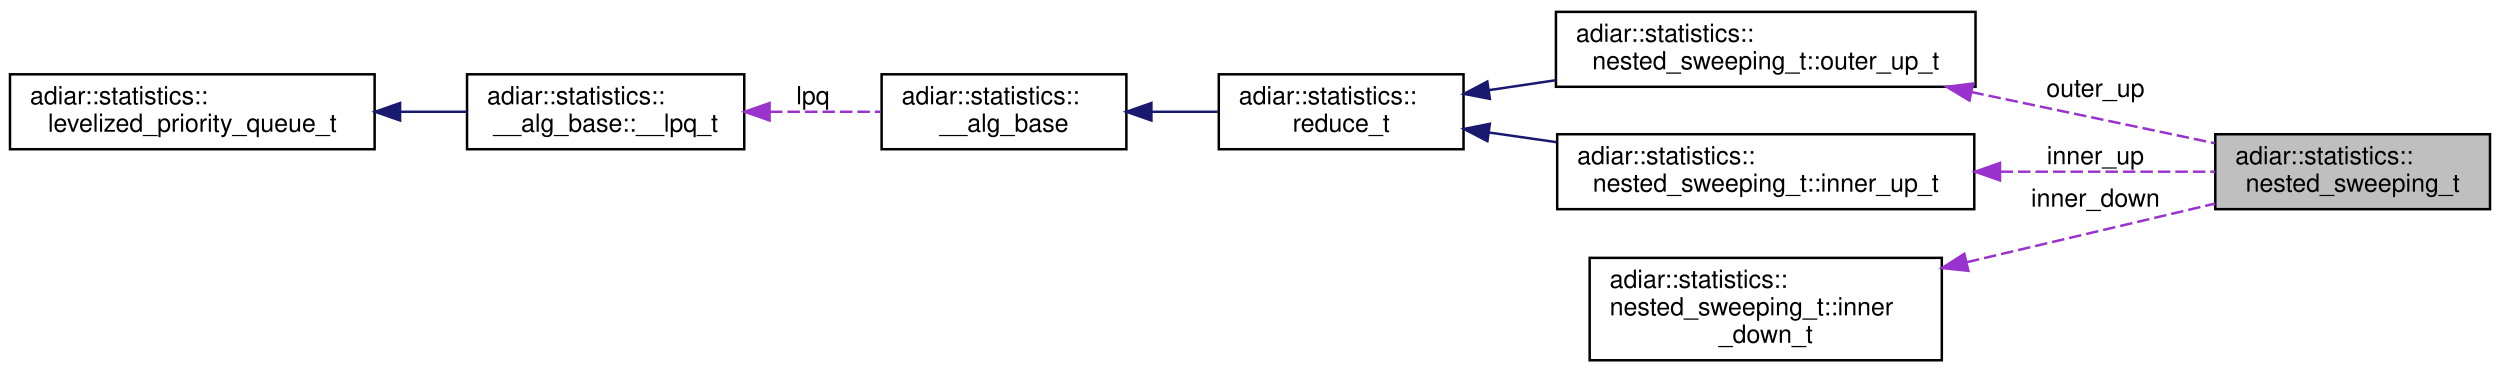
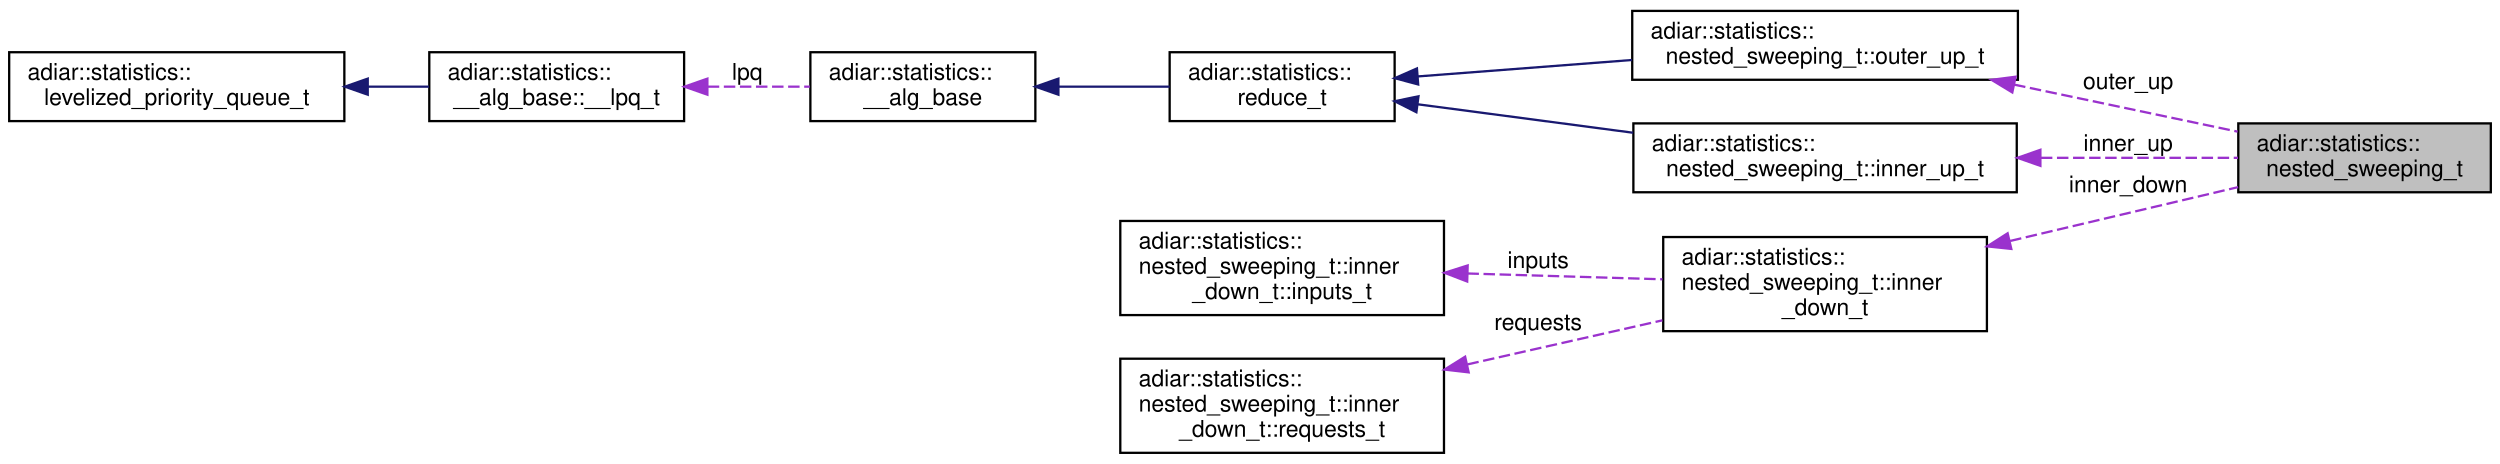
- <svg xmlns="http://www.w3.org/2000/svg" xmlns:xlink="http://www.w3.org/1999/xlink" width="1001pt" height="149pt" viewBox="0.00 0.00 1001.00 148.50">
-   <g id="graph0" class="graph" transform="scale(1 1) rotate(0) translate(4 144.5)">
+ <svg xmlns="http://www.w3.org/2000/svg" xmlns:xlink="http://www.w3.org/1999/xlink" width="1089pt" height="202pt" viewBox="0.00 0.00 1089.00 201.50">
+   <g id="graph0" class="graph" transform="scale(1 1) rotate(0) translate(4 197.5)">
    <g id="node1" class="node">
      <g id="a_node1">
        <a xlink:title="Nested Sweeping statistics.">
-           <polygon fill="#bfbfbf" stroke="black" points="883,-61 883,-91 993,-91 993,-61 883,-61" />
-           <text text-anchor="start" x="891" y="-79" font-family="Helvetica,sans-Serif" font-size="10.00">adiar::statistics::</text>
-           <text text-anchor="middle" x="938" y="-68" font-family="Helvetica,sans-Serif" font-size="10.00">nested_sweeping_t</text>
+           <polygon fill="#bfbfbf" stroke="black" points="971,-114 971,-144 1081,-144 1081,-114 971,-114" />
+           <text text-anchor="start" x="979" y="-132" font-family="Helvetica,sans-Serif" font-size="10.00">adiar::statistics::</text>
+           <text text-anchor="middle" x="1026" y="-121" font-family="Helvetica,sans-Serif" font-size="10.00">nested_sweeping_t</text>
        </a>
      </g>
    </g>
    <g id="node2" class="node">
      <g id="a_node2">
        <a xlink:href="structadiar_1_1statistics_1_1nested__sweeping__t_1_1outer__up__t.html" target="_top" xlink:title="Outer Reduce Sweep.">
-           <polygon fill="none" stroke="black" points="619,-110 619,-140 787,-140 787,-110 619,-110" />
-           <text text-anchor="start" x="627" y="-128" font-family="Helvetica,sans-Serif" font-size="10.00">adiar::statistics::</text>
-           <text text-anchor="middle" x="703" y="-117" font-family="Helvetica,sans-Serif" font-size="10.00">nested_sweeping_t::outer_up_t</text>
+           <polygon fill="none" stroke="black" points="707,-163 707,-193 875,-193 875,-163 707,-163" />
+           <text text-anchor="start" x="715" y="-181" font-family="Helvetica,sans-Serif" font-size="10.00">adiar::statistics::</text>
+           <text text-anchor="middle" x="791" y="-170" font-family="Helvetica,sans-Serif" font-size="10.00">nested_sweeping_t::outer_up_t</text>
        </a>
      </g>
    </g>
    <g id="edge1" class="edge">
-       <path fill="none" stroke="#9a32cd" stroke-dasharray="5,2" d="M785.35,-107.89C817.57,-101.12 853.74,-93.51 882.67,-87.42" />
-       <polygon fill="#9a32cd" stroke="#9a32cd" points="784.56,-104.48 775.49,-109.97 786,-111.33 784.56,-104.48" />
-       <text text-anchor="middle" x="835" y="-106" font-family="Helvetica,sans-Serif" font-size="10.00"> outer_up</text>
+       <path fill="none" stroke="#9a32cd" stroke-dasharray="5,2" d="M873.35,-160.89C905.57,-154.12 941.74,-146.51 970.67,-140.42" />
+       <polygon fill="#9a32cd" stroke="#9a32cd" points="872.56,-157.48 863.49,-162.97 874,-164.33 872.56,-157.48" />
+       <text text-anchor="middle" x="923" y="-159" font-family="Helvetica,sans-Serif" font-size="10.00"> outer_up</text>
    </g>
    <g id="node3" class="node">
      <g id="a_node3">
        <a xlink:href="structadiar_1_1statistics_1_1reduce__t.html" target="_top" xlink:title="Reduce algorithm statistics.">
-           <polygon fill="none" stroke="black" points="484,-85 484,-115 582,-115 582,-85 484,-85" />
-           <text text-anchor="start" x="492" y="-103" font-family="Helvetica,sans-Serif" font-size="10.00">adiar::statistics::</text>
-           <text text-anchor="middle" x="533" y="-92" font-family="Helvetica,sans-Serif" font-size="10.00">reduce_t</text>
+           <polygon fill="none" stroke="black" points="505.5,-145 505.5,-175 603.5,-175 603.5,-145 505.5,-145" />
+           <text text-anchor="start" x="513.5" y="-163" font-family="Helvetica,sans-Serif" font-size="10.00">adiar::statistics::</text>
+           <text text-anchor="middle" x="554.5" y="-152" font-family="Helvetica,sans-Serif" font-size="10.00">reduce_t</text>
        </a>
      </g>
    </g>
    <g id="edge2" class="edge">
-       <path fill="none" stroke="midnightblue" d="M592.12,-108.65C600.79,-109.94 609.88,-111.29 618.95,-112.64" />
-       <polygon fill="midnightblue" stroke="midnightblue" points="592.55,-105.17 582.14,-107.16 591.52,-112.1 592.55,-105.17" />
+       <path fill="none" stroke="midnightblue" d="M613.6,-164.46C641.75,-166.62 676.07,-169.25 706.92,-171.62" />
+       <polygon fill="midnightblue" stroke="midnightblue" points="613.76,-160.96 603.52,-163.69 613.22,-167.94 613.76,-160.96" />
    </g>
    <g id="node7" class="node">
      <g id="a_node7">
        <a xlink:href="structadiar_1_1statistics_1_1nested__sweeping__t_1_1inner__up__t.html" target="_top" xlink:title="Inner Up Sweep(s)">
-           <polygon fill="none" stroke="black" points="619.5,-61 619.5,-91 786.5,-91 786.5,-61 619.5,-61" />
-           <text text-anchor="start" x="627.5" y="-79" font-family="Helvetica,sans-Serif" font-size="10.00">adiar::statistics::</text>
-           <text text-anchor="middle" x="703" y="-68" font-family="Helvetica,sans-Serif" font-size="10.00">nested_sweeping_t::inner_up_t</text>
+           <polygon fill="none" stroke="black" points="707.5,-114 707.5,-144 874.5,-144 874.5,-114 707.5,-114" />
+           <text text-anchor="start" x="715.5" y="-132" font-family="Helvetica,sans-Serif" font-size="10.00">adiar::statistics::</text>
+           <text text-anchor="middle" x="791" y="-121" font-family="Helvetica,sans-Serif" font-size="10.00">nested_sweeping_t::inner_up_t</text>
        </a>
      </g>
    </g>
    <g id="edge7" class="edge">
-       <path fill="none" stroke="midnightblue" d="M592.2,-91.69C600.95,-90.44 610.12,-89.13 619.27,-87.82" />
-       <polygon fill="midnightblue" stroke="midnightblue" points="591.55,-88.24 582.14,-93.12 592.54,-95.17 591.55,-88.24" />
+       <path fill="none" stroke="midnightblue" d="M613.64,-152.31C641.93,-148.57 676.43,-144.01 707.39,-139.92" />
+       <polygon fill="midnightblue" stroke="midnightblue" points="612.98,-148.87 603.52,-153.65 613.89,-155.81 612.98,-148.87" />
    </g>
    <g id="node4" class="node">
      <g id="a_node4">
        <a xlink:href="structadiar_1_1statistics_1_1____alg__base.html" target="_top" xlink:title="Common statistics for all algorithms.">
-           <polygon fill="none" stroke="black" points="349,-85 349,-115 447,-115 447,-85 349,-85" />
-           <text text-anchor="start" x="357" y="-103" font-family="Helvetica,sans-Serif" font-size="10.00">adiar::statistics::</text>
-           <text text-anchor="middle" x="398" y="-92" font-family="Helvetica,sans-Serif" font-size="10.00">__alg_base</text>
+           <polygon fill="none" stroke="black" points="349,-145 349,-175 447,-175 447,-145 349,-145" />
+           <text text-anchor="start" x="357" y="-163" font-family="Helvetica,sans-Serif" font-size="10.00">adiar::statistics::</text>
+           <text text-anchor="middle" x="398" y="-152" font-family="Helvetica,sans-Serif" font-size="10.00">__alg_base</text>
        </a>
      </g>
    </g>
    <g id="edge3" class="edge">
-       <path fill="none" stroke="midnightblue" d="M457.23,-100C466.03,-100 475.04,-100 483.61,-100" />
-       <polygon fill="midnightblue" stroke="midnightblue" points="457.02,-96.5 447.02,-100 457.02,-103.5 457.02,-96.5" />
+       <path fill="none" stroke="midnightblue" d="M457.29,-160C473.19,-160 490.23,-160 505.49,-160" />
+       <polygon fill="midnightblue" stroke="midnightblue" points="457.04,-156.5 447.04,-160 457.04,-163.5 457.04,-156.5" />
    </g>
    <g id="node5" class="node">
      <g id="a_node5">
        <a xlink:href="structadiar_1_1statistics_1_1____alg__base_1_1____lpq__t.html" target="_top" xlink:title="Type and usage of this algorithm's levelized priority queue.">
-           <polygon fill="none" stroke="black" points="183,-85 183,-115 294,-115 294,-85 183,-85" />
-           <text text-anchor="start" x="191" y="-103" font-family="Helvetica,sans-Serif" font-size="10.00">adiar::statistics::</text>
-           <text text-anchor="middle" x="238.5" y="-92" font-family="Helvetica,sans-Serif" font-size="10.00">__alg_base::__lpq_t</text>
+           <polygon fill="none" stroke="black" points="183,-145 183,-175 294,-175 294,-145 183,-145" />
+           <text text-anchor="start" x="191" y="-163" font-family="Helvetica,sans-Serif" font-size="10.00">adiar::statistics::</text>
+           <text text-anchor="middle" x="238.5" y="-152" font-family="Helvetica,sans-Serif" font-size="10.00">__alg_base::__lpq_t</text>
        </a>
      </g>
    </g>
    <g id="edge4" class="edge">
-       <path fill="none" stroke="#9a32cd" stroke-dasharray="5,2" d="M304.3,-100C319.18,-100 334.73,-100 348.76,-100" />
-       <polygon fill="#9a32cd" stroke="#9a32cd" points="304.14,-96.5 294.14,-100 304.14,-103.5 304.14,-96.5" />
-       <text text-anchor="middle" x="321.5" y="-103" font-family="Helvetica,sans-Serif" font-size="10.00"> lpq</text>
+       <path fill="none" stroke="#9a32cd" stroke-dasharray="5,2" d="M304.3,-160C319.18,-160 334.73,-160 348.76,-160" />
+       <polygon fill="#9a32cd" stroke="#9a32cd" points="304.14,-156.5 294.14,-160 304.14,-163.5 304.14,-156.5" />
+       <text text-anchor="middle" x="321.5" y="-163" font-family="Helvetica,sans-Serif" font-size="10.00"> lpq</text>
    </g>
    <g id="node6" class="node">
      <g id="a_node6">
        <a xlink:href="structadiar_1_1statistics_1_1levelized__priority__queue__t.html" target="_top" xlink:title="Levelized Priority Queue statistics.">
-           <polygon fill="none" stroke="black" points="0,-85 0,-115 146,-115 146,-85 0,-85" />
-           <text text-anchor="start" x="8" y="-103" font-family="Helvetica,sans-Serif" font-size="10.00">adiar::statistics::</text>
-           <text text-anchor="middle" x="73" y="-92" font-family="Helvetica,sans-Serif" font-size="10.00">levelized_priority_queue_t</text>
+           <polygon fill="none" stroke="black" points="0,-145 0,-175 146,-175 146,-145 0,-145" />
+           <text text-anchor="start" x="8" y="-163" font-family="Helvetica,sans-Serif" font-size="10.00">adiar::statistics::</text>
+           <text text-anchor="middle" x="73" y="-152" font-family="Helvetica,sans-Serif" font-size="10.00">levelized_priority_queue_t</text>
        </a>
      </g>
    </g>
    <g id="edge5" class="edge">
-       <path fill="none" stroke="midnightblue" d="M156.34,-100C165.34,-100 174.34,-100 182.89,-100" />
-       <polygon fill="midnightblue" stroke="midnightblue" points="156.19,-96.5 146.19,-100 156.19,-103.5 156.19,-96.5" />
+       <path fill="none" stroke="midnightblue" d="M156.34,-160C165.34,-160 174.34,-160 182.89,-160" />
+       <polygon fill="midnightblue" stroke="midnightblue" points="156.19,-156.5 146.19,-160 156.19,-163.5 156.19,-156.5" />
    </g>
    <g id="edge6" class="edge">
-       <path fill="none" stroke="#9a32cd" stroke-dasharray="5,2" d="M797.01,-76C826.15,-76 857.34,-76 882.86,-76" />
-       <polygon fill="#9a32cd" stroke="#9a32cd" points="796.8,-72.5 786.8,-76 796.8,-79.5 796.8,-72.5" />
-       <text text-anchor="middle" x="835" y="-79" font-family="Helvetica,sans-Serif" font-size="10.00"> inner_up</text>
+       <path fill="none" stroke="#9a32cd" stroke-dasharray="5,2" d="M885.01,-129C914.15,-129 945.34,-129 970.86,-129" />
+       <polygon fill="#9a32cd" stroke="#9a32cd" points="884.8,-125.5 874.8,-129 884.8,-132.5 884.8,-125.5" />
+       <text text-anchor="middle" x="923" y="-132" font-family="Helvetica,sans-Serif" font-size="10.00"> inner_up</text>
    </g>
    <g id="node8" class="node">
      <g id="a_node8">
        <a xlink:href="structadiar_1_1statistics_1_1nested__sweeping__t_1_1inner__down__t.html" target="_top" xlink:title="Root Requests generated for Inner Down Sweep.">
-           <polygon fill="none" stroke="black" points="632.5,-0.5 632.5,-41.5 773.5,-41.5 773.5,-0.5 632.5,-0.5" />
-           <text text-anchor="start" x="640.5" y="-29.5" font-family="Helvetica,sans-Serif" font-size="10.00">adiar::statistics::</text>
-           <text text-anchor="start" x="640.5" y="-18.5" font-family="Helvetica,sans-Serif" font-size="10.00">nested_sweeping_t::inner</text>
-           <text text-anchor="middle" x="703" y="-7.5" font-family="Helvetica,sans-Serif" font-size="10.00">_down_t</text>
+           <polygon fill="none" stroke="black" points="720.5,-53.5 720.5,-94.5 861.5,-94.5 861.5,-53.5 720.5,-53.5" />
+           <text text-anchor="start" x="728.5" y="-82.5" font-family="Helvetica,sans-Serif" font-size="10.00">adiar::statistics::</text>
+           <text text-anchor="start" x="728.5" y="-71.5" font-family="Helvetica,sans-Serif" font-size="10.00">nested_sweeping_t::inner</text>
+           <text text-anchor="middle" x="791" y="-60.5" font-family="Helvetica,sans-Serif" font-size="10.00">_down_t</text>
        </a>
      </g>
    </g>
    <g id="edge8" class="edge">
-       <path fill="none" stroke="#9a32cd" stroke-dasharray="5,2" d="M783.6,-39.79C816.34,-47.52 853.42,-56.27 882.92,-63.24" />
-       <polygon fill="#9a32cd" stroke="#9a32cd" points="784.13,-36.32 773.59,-37.43 782.52,-43.13 784.13,-36.32" />
-       <text text-anchor="middle" x="835" y="-62" font-family="Helvetica,sans-Serif" font-size="10.00"> inner_down</text>
+       <path fill="none" stroke="#9a32cd" stroke-dasharray="5,2" d="M871.6,-92.79C904.34,-100.52 941.42,-109.27 970.92,-116.24" />
+       <polygon fill="#9a32cd" stroke="#9a32cd" points="872.13,-89.32 861.59,-90.43 870.52,-96.13 872.13,-89.32" />
+       <text text-anchor="middle" x="923" y="-114" font-family="Helvetica,sans-Serif" font-size="10.00"> inner_down</text>
+     </g>
+     <g id="node9" class="node">
+       <g id="a_node9">
+         <a xlink:href="structadiar_1_1statistics_1_1nested__sweeping__t_1_1inner__down__t_1_1inputs__t.html" target="_top" xlink:title=" ">
+           <polygon fill="none" stroke="black" points="484,-60.5 484,-101.5 625,-101.5 625,-60.5 484,-60.5" />
+           <text text-anchor="start" x="492" y="-89.5" font-family="Helvetica,sans-Serif" font-size="10.00">adiar::statistics::</text>
+           <text text-anchor="start" x="492" y="-78.5" font-family="Helvetica,sans-Serif" font-size="10.00">nested_sweeping_t::inner</text>
+           <text text-anchor="middle" x="554.5" y="-67.5" font-family="Helvetica,sans-Serif" font-size="10.00">_down_t::inputs_t</text>
+         </a>
+       </g>
+     </g>
+     <g id="edge9" class="edge">
+       <path fill="none" stroke="#9a32cd" stroke-dasharray="5,2" d="M635.22,-78.62C662.78,-77.8 693.43,-76.88 720.14,-76.09" />
+       <polygon fill="#9a32cd" stroke="#9a32cd" points="635.11,-75.12 625.22,-78.92 635.32,-82.12 635.11,-75.12" />
+       <text text-anchor="middle" x="666" y="-81" font-family="Helvetica,sans-Serif" font-size="10.00"> inputs</text>
+     </g>
+     <g id="node10" class="node">
+       <g id="a_node10">
+         <a xlink:href="structadiar_1_1statistics_1_1nested__sweeping__t_1_1inner__down__t_1_1requests__t.html" target="_top" xlink:title=" ">
+           <polygon fill="none" stroke="black" points="484,-0.5 484,-41.5 625,-41.5 625,-0.5 484,-0.5" />
+           <text text-anchor="start" x="492" y="-29.5" font-family="Helvetica,sans-Serif" font-size="10.00">adiar::statistics::</text>
+           <text text-anchor="start" x="492" y="-18.5" font-family="Helvetica,sans-Serif" font-size="10.00">nested_sweeping_t::inner</text>
+           <text text-anchor="middle" x="554.5" y="-7.5" font-family="Helvetica,sans-Serif" font-size="10.00">_down_t::requests_t</text>
+         </a>
+       </g>
+     </g>
+     <g id="edge10" class="edge">
+       <path fill="none" stroke="#9a32cd" stroke-dasharray="5,2" d="M635.22,-39.02C662.78,-45.25 693.43,-52.17 720.14,-58.21" />
+       <polygon fill="#9a32cd" stroke="#9a32cd" points="635.75,-35.55 625.22,-36.76 634.21,-42.38 635.75,-35.55" />
+       <text text-anchor="middle" x="666" y="-54" font-family="Helvetica,sans-Serif" font-size="10.00"> requests</text>
    </g>
  </g>
</svg>
